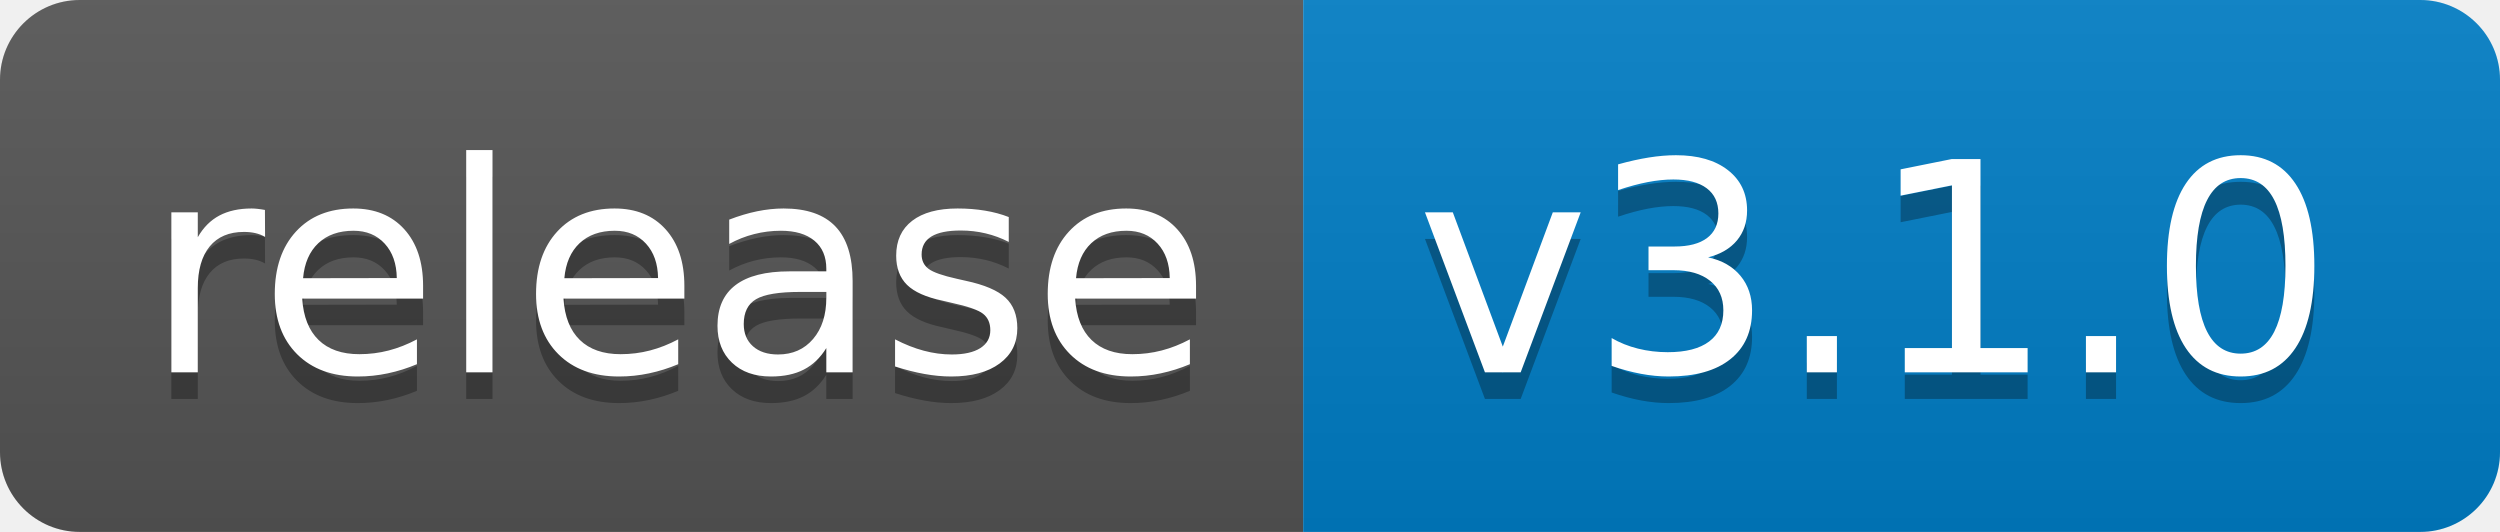
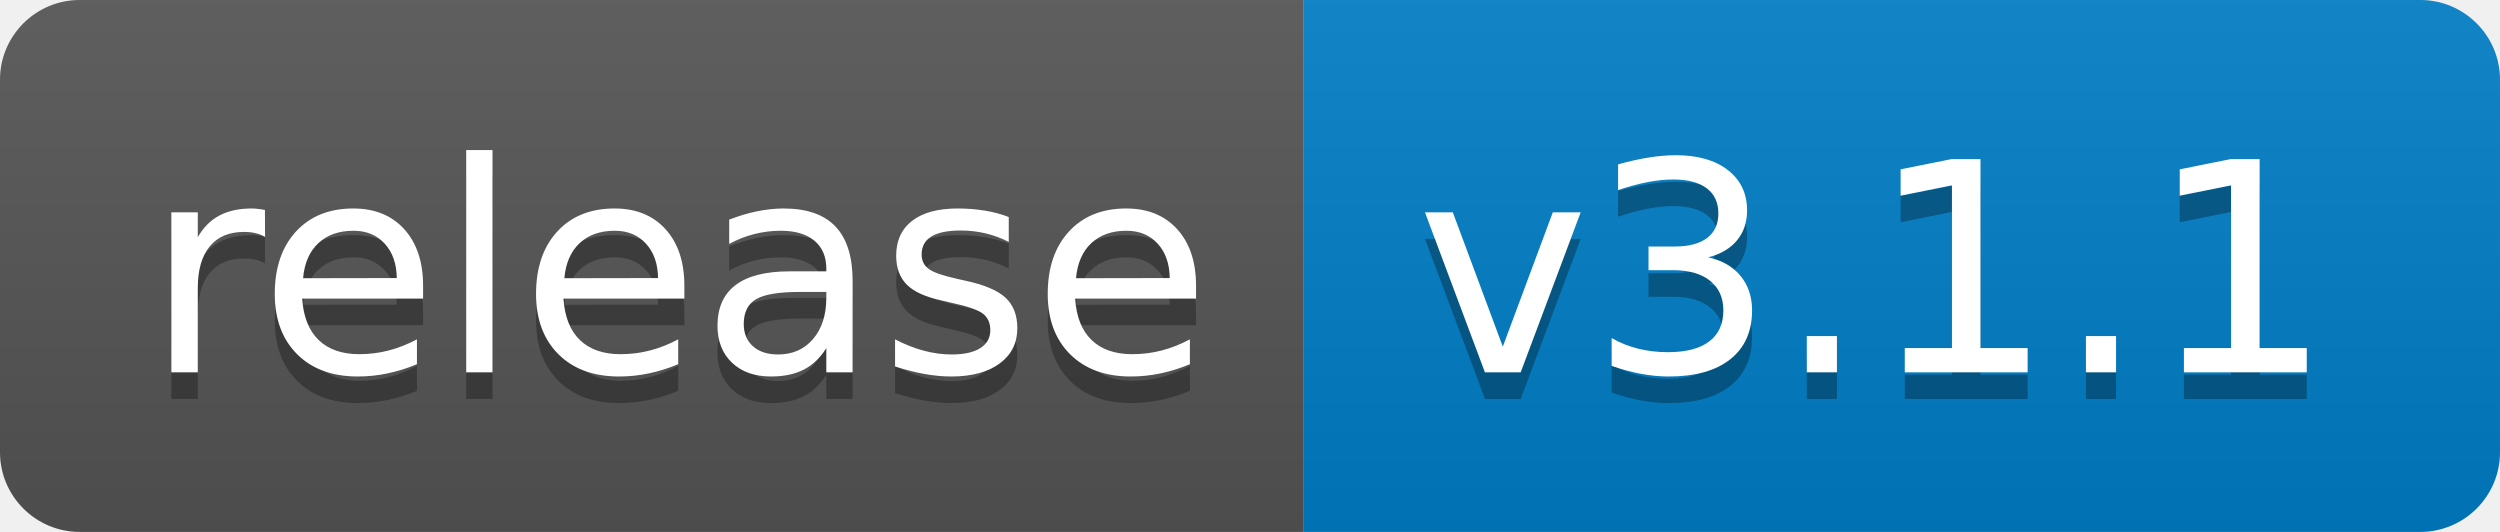
<svg xmlns="http://www.w3.org/2000/svg" width="94" height="20">
  <linearGradient id="b" x2="0" y2="100%">
    <stop offset="0" stop-color="#bbb" stop-opacity=".1" />
    <stop offset="1" stop-opacity=".1" />
  </linearGradient>
  <clipPath id="a">
    <rect width="94" height="20" rx="3" fill="#fff" />
  </clipPath>
  <g clip-path="url(#a)">
    <path fill="#555" d="M0 0h49v20H0z" />
    <path fill="#007ec6" d="M49 0h45v20H49z" />
    <path fill="url(#b)" d="M0 0h94v20H0z" />
  </g>
  <g fill="#fff" text-anchor="middle" font-family="DejaVu Sans,Verdana,Geneva,sans-serif" font-size="110">
    <text x="255" y="150" fill="#010101" fill-opacity=".3" transform="scale(.1)" textLength="390">release</text>
    <text x="255" y="140" transform="scale(.1)" textLength="390">release</text>
-     <text x="705" y="150" fill="#010101" fill-opacity=".3" transform="scale(.1)" textLength="350">v3.1.0</text>
-     <text x="705" y="140" transform="scale(.1)" textLength="350">v3.1.0</text>
+     <text x="705" y="150" fill="#010101" fill-opacity=".3" transform="scale(.1)" textLength="350">v3.1.1</text>
+     <text x="705" y="140" transform="scale(.1)" textLength="350">v3.1.1</text>
  </g>
</svg>
